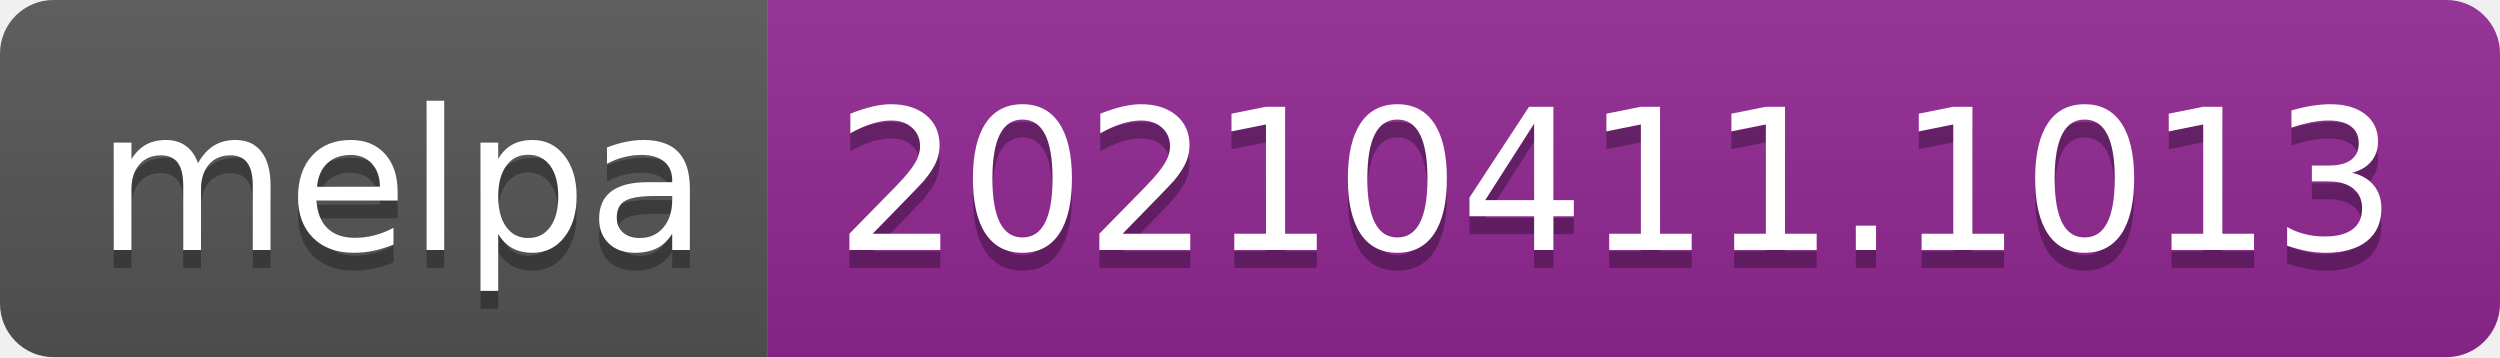
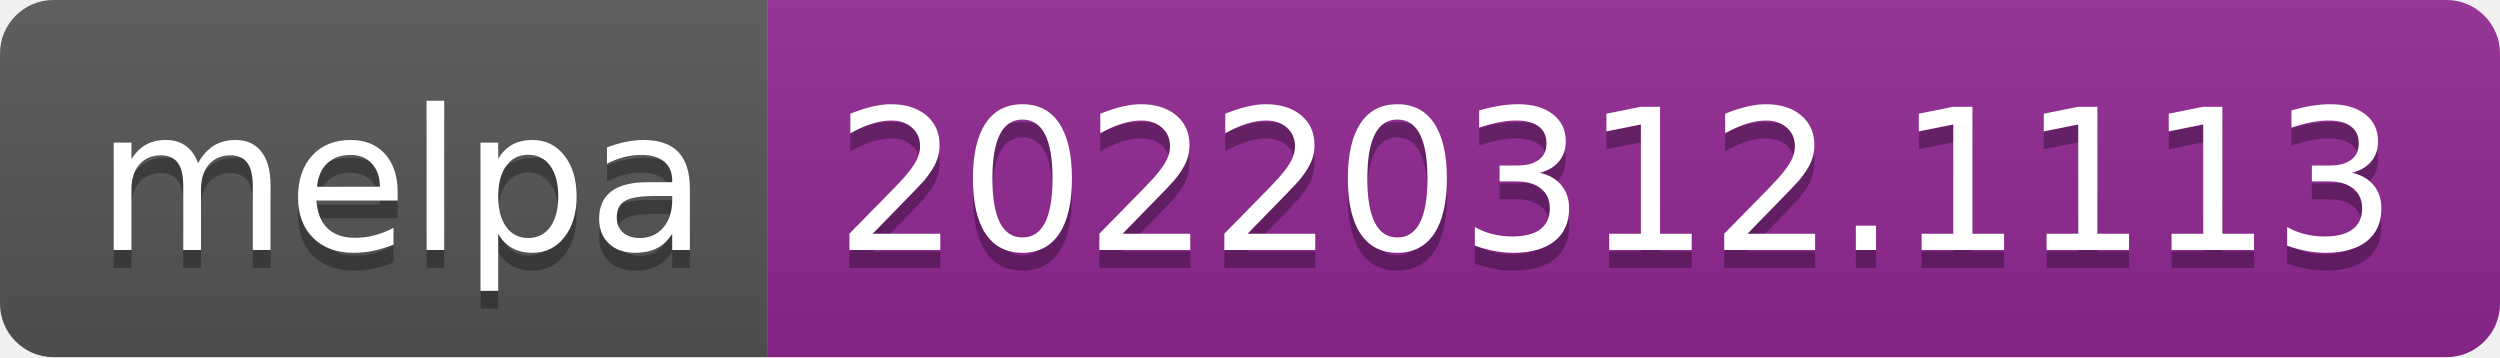
- <svg xmlns="http://www.w3.org/2000/svg" width="140" height="20" role="img" aria-label="melpa: 20210411.1013">
+ <svg xmlns="http://www.w3.org/2000/svg" width="140" height="20" role="img" aria-label="melpa: 20220312.1113">
  <linearGradient id="s" x2="0" y2="100%">
    <stop offset="0" stop-color="#bbb" stop-opacity=".1" />
    <stop offset="1" stop-opacity=".1" />
  </linearGradient>
  <clipPath id="r">
    <rect width="140" height="20" rx="3" fill="#fff" />
  </clipPath>
  <g clip-path="url(#r)">
    <rect width="43" height="20" fill="#555" />
    <rect x="43" width="97" height="20" fill="#922793" />
    <rect width="140" height="20" fill="url(#s)" />
  </g>
  <g fill="#fff" text-anchor="middle" font-family="Verdana,Geneva,DejaVu Sans,sans-serif" text-rendering="geometricPrecision" font-size="110">
    <text aria-hidden="true" x="225" y="150" fill="#010101" fill-opacity=".3" transform="scale(.1)" textLength="330">melpa</text>
    <text x="225" y="140" transform="scale(.1)" fill="#fff" textLength="330">melpa</text>
-     <text aria-hidden="true" x="905" y="150" fill="#010101" fill-opacity=".3" transform="scale(.1)" textLength="870">20210411.1013</text>
-     <text x="905" y="140" transform="scale(.1)" fill="#fff" textLength="870">20210411.1013</text>
+     <text aria-hidden="true" x="905" y="150" fill="#010101" fill-opacity=".3" transform="scale(.1)" textLength="870">20220312.1113</text>
+     <text x="905" y="140" transform="scale(.1)" fill="#fff" textLength="870">20220312.1113</text>
  </g>
</svg>
